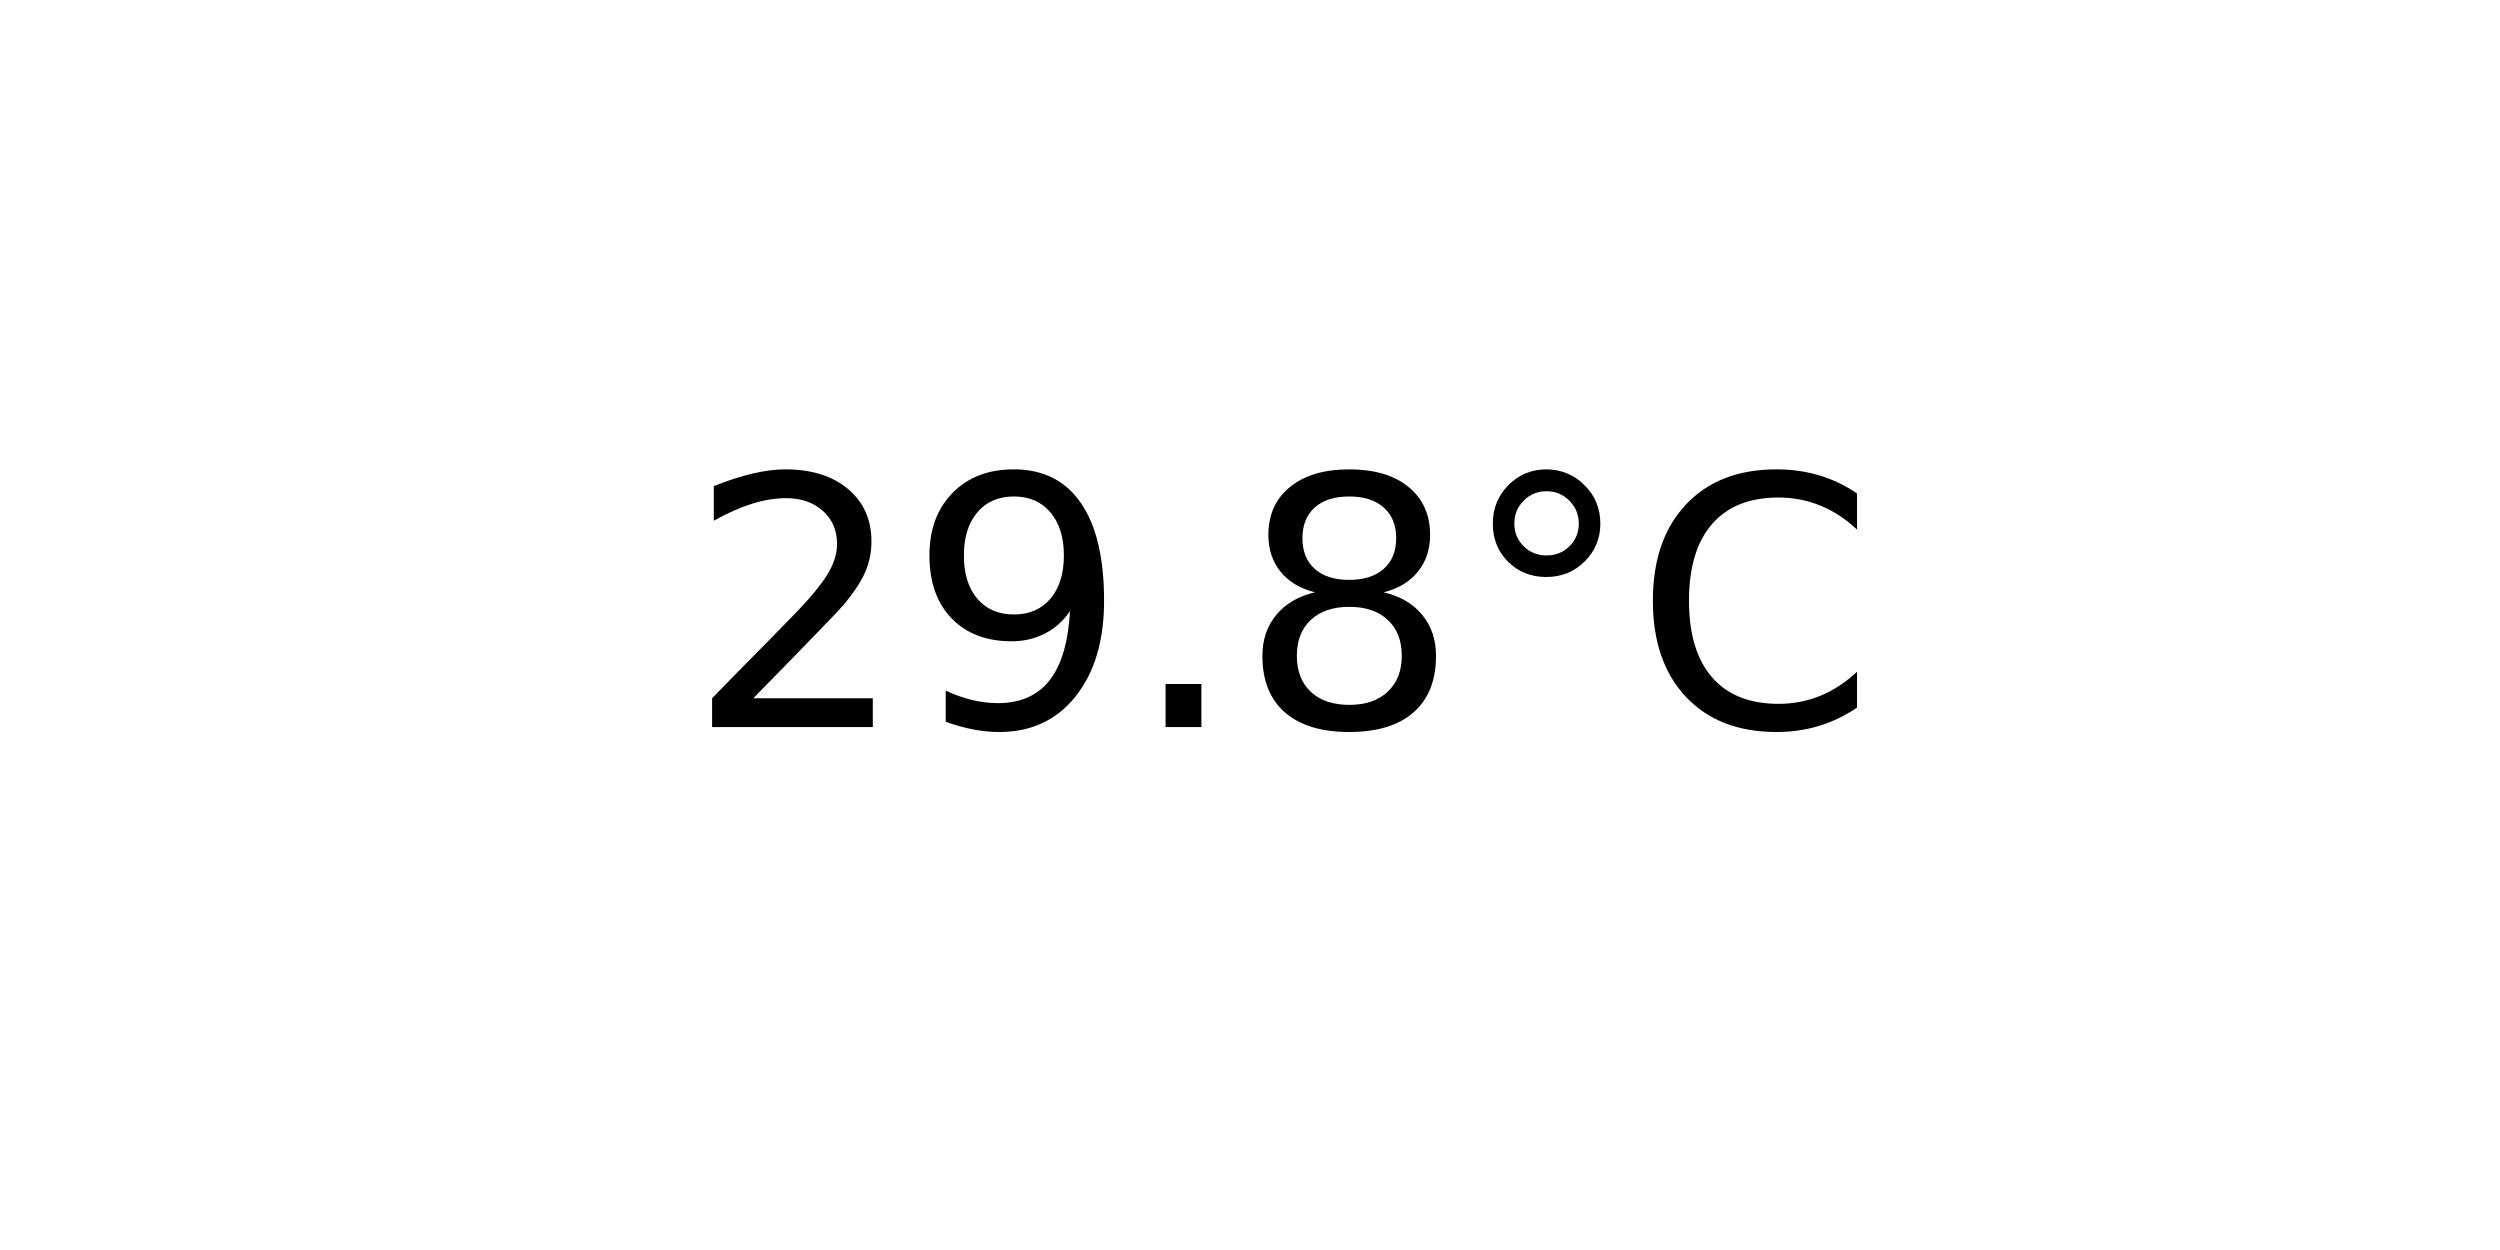
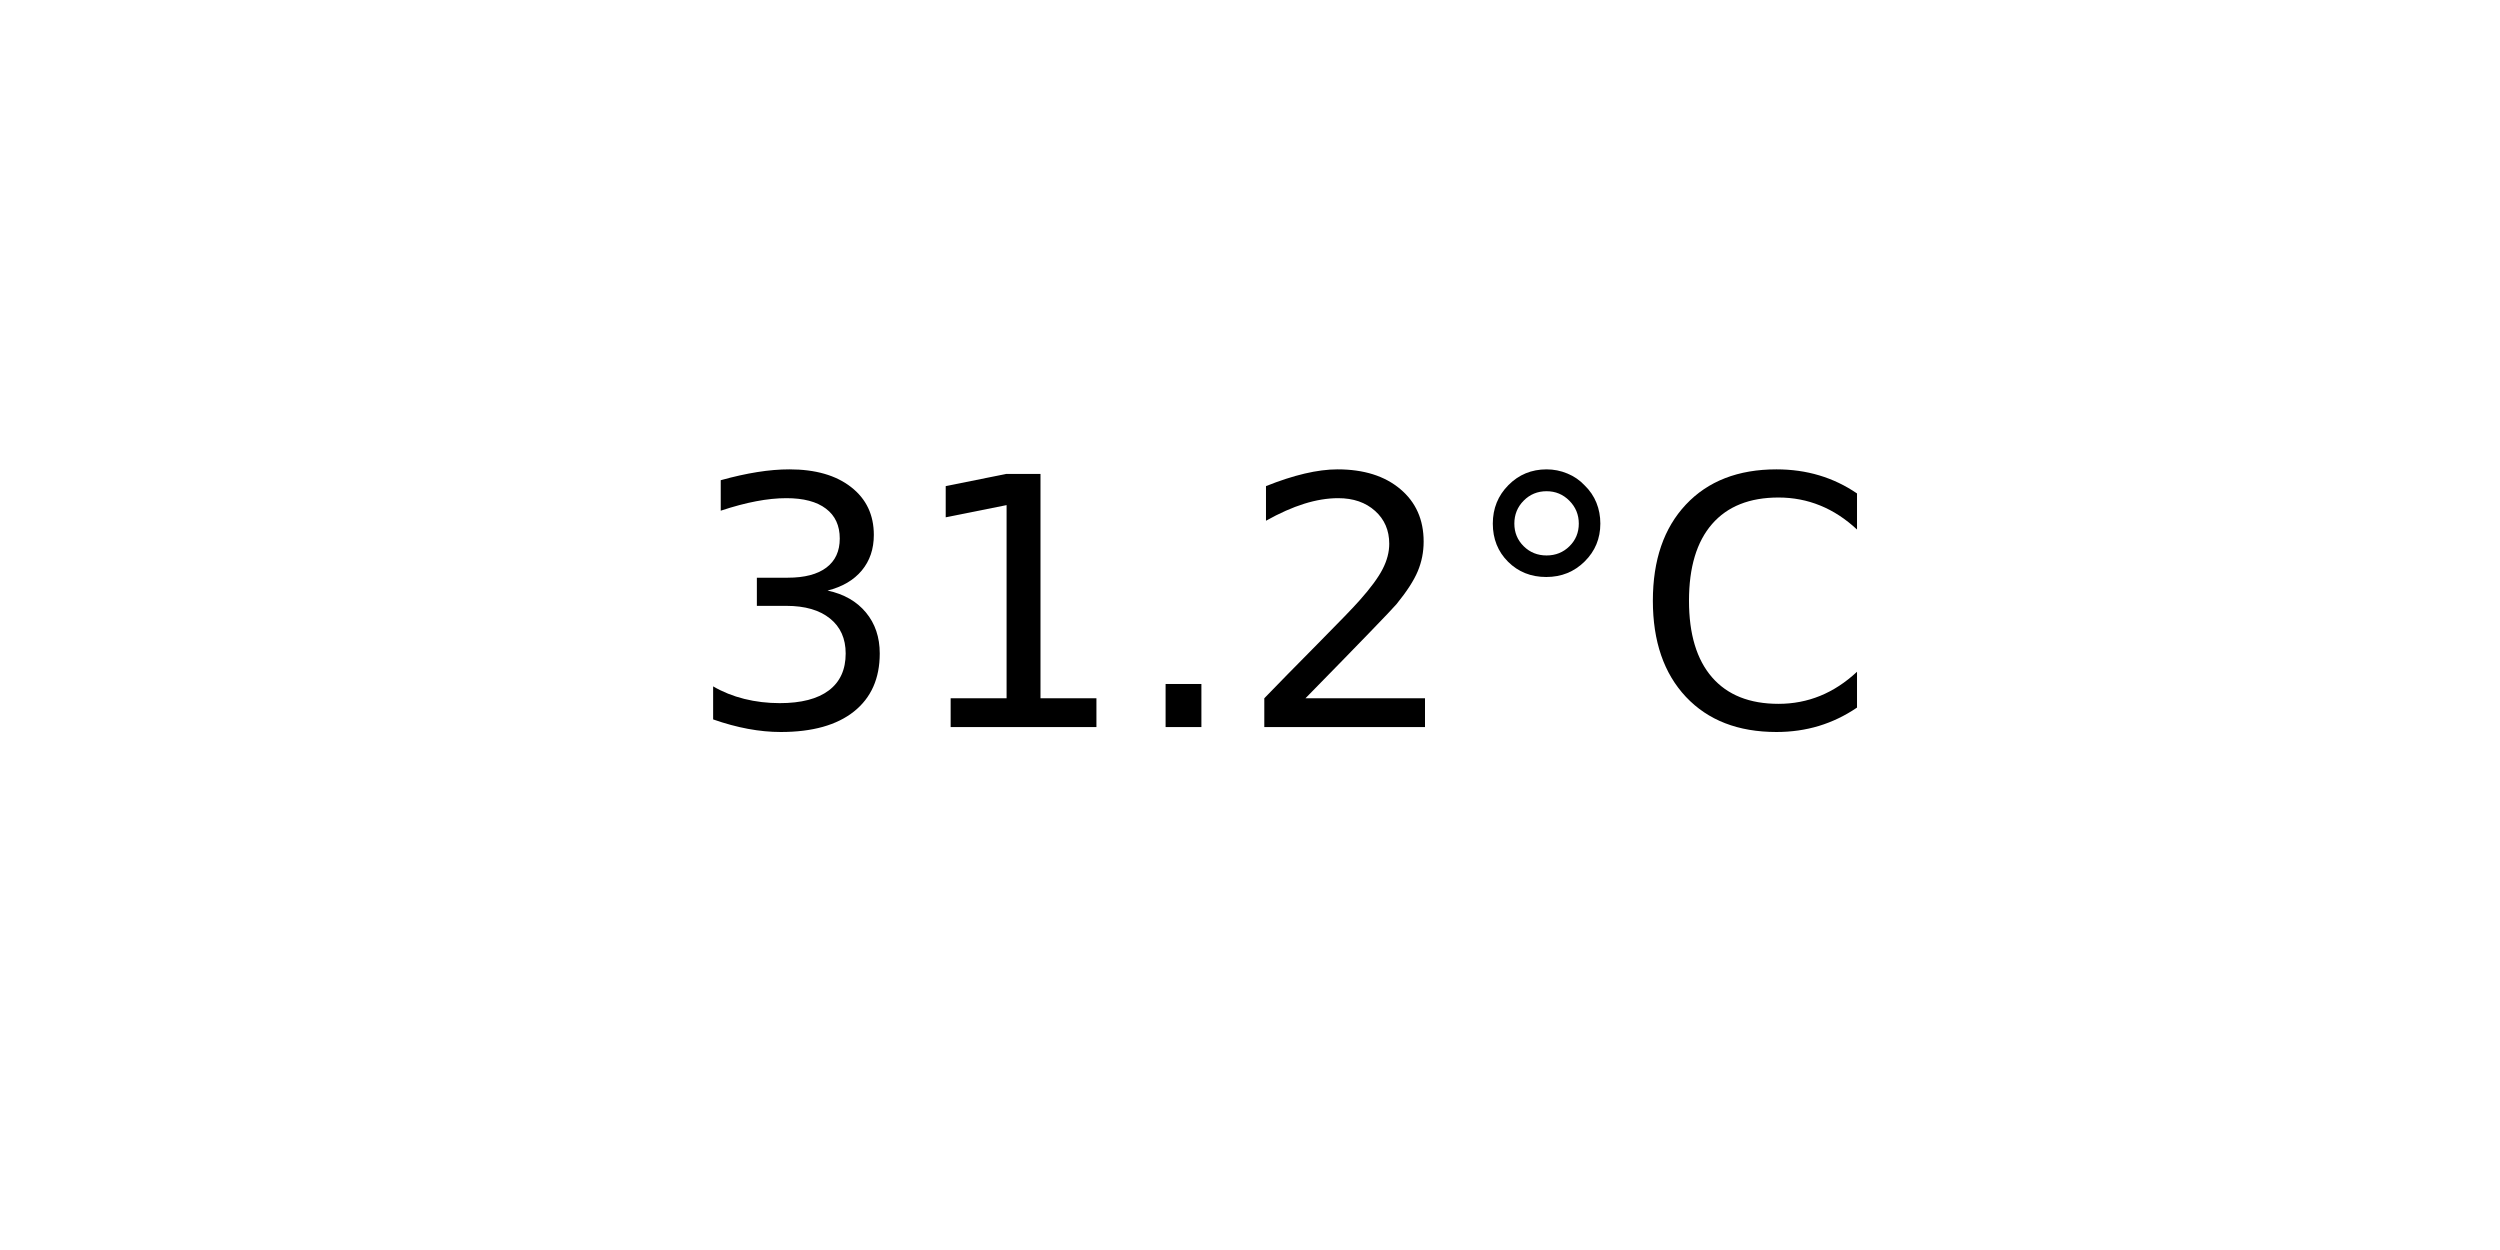
<svg xmlns="http://www.w3.org/2000/svg" xmlns:xlink="http://www.w3.org/1999/xlink" width="72pt" height="36pt" viewBox="0 0 72 36" version="1.1">
  <defs>
    <style type="text/css">*{stroke-linejoin: round; stroke-linecap: butt}</style>
  </defs>
  <g id="figure_1">
    <g id="axes_1">
      <g id="text_1">
        <g transform="translate(19.77578 20.93937) scale(0.1 -0.1)">
          <defs>
+             <path id="DejaVuSans-33" d="M 2597 2516  Q 3050 2419 3304 2112  Q 3559 1806 3559 1356  Q 3559 666 3084 287  Q 2609 -91 1734 -91  Q 1441 -91 1130 -33  Q 819 25 488 141  L 488 750  Q 750 597 1062 519  Q 1375 441 1716 441  Q 2309 441 2620 675  Q 2931 909 2931 1356  Q 2931 1769 2642 2001  Q 2353 2234 1838 2234  L 1294 2234  L 1294 2753  L 1863 2753  Q 2328 2753 2575 2939  Q 2822 3125 2822 3475  Q 2822 3834 2567 4026  Q 2313 4219 1838 4219  Q 1578 4219 1281 4162  Q 984 4106 628 3988  L 628 4550  Q 988 4650 1302 4700  Q 1616 4750 1894 4750  Q 2613 4750 3031 4423  Q 3450 4097 3450 3541  Q 3450 3153 3228 2886  Q 3006 2619 2597 2516  z " transform="scale(0.015625)" />
+             <path id="DejaVuSans-31" d="M 794 531  L 1825 531  L 1825 4091  L 703 3866  L 703 4441  L 1819 4666  L 2450 4666  L 2450 531  L 3481 531  L 3481 0  L 794 0  L 794 531  z " transform="scale(0.015625)" />
+             <path id="DejaVuSans-2e" d="M 684 794  L 1344 794  L 1344 0  L 684 0  L 684 794  z " transform="scale(0.015625)" />
            <path id="DejaVuSans-32" d="M 1228 531  L 3431 531  L 3431 0  L 469 0  L 469 531  Q 828 903 1448 1529  Q 2069 2156 2228 2338  Q 2531 2678 2651 2914  Q 2772 3150 2772 3378  Q 2772 3750 2511 3984  Q 2250 4219 1831 4219  Q 1534 4219 1204 4116  Q 875 4013 500 3803  L 500 4441  Q 881 4594 1212 4672  Q 1544 4750 1819 4750  Q 2544 4750 2975 4387  Q 3406 4025 3406 3419  Q 3406 3131 3298 2873  Q 3191 2616 2906 2266  Q 2828 2175 2409 1742  Q 1991 1309 1228 531  z " transform="scale(0.015625)" />
-             <path id="DejaVuSans-39" d="M 703 97  L 703 672  Q 941 559 1184 500  Q 1428 441 1663 441  Q 2288 441 2617 861  Q 2947 1281 2994 2138  Q 2813 1869 2534 1725  Q 2256 1581 1919 1581  Q 1219 1581 811 2004  Q 403 2428 403 3163  Q 403 3881 828 4315  Q 1253 4750 1959 4750  Q 2769 4750 3195 4129  Q 3622 3509 3622 2328  Q 3622 1225 3098 567  Q 2575 -91 1691 -91  Q 1453 -91 1209 -44  Q 966 3 703 97  z M 1959 2075  Q 2384 2075 2632 2365  Q 2881 2656 2881 3163  Q 2881 3666 2632 3958  Q 2384 4250 1959 4250  Q 1534 4250 1286 3958  Q 1038 3666 1038 3163  Q 1038 2656 1286 2365  Q 1534 2075 1959 2075  z " transform="scale(0.015625)" />
-             <path id="DejaVuSans-2e" d="M 684 794  L 1344 794  L 1344 0  L 684 0  L 684 794  z " transform="scale(0.015625)" />
-             <path id="DejaVuSans-38" d="M 2034 2216  Q 1584 2216 1326 1975  Q 1069 1734 1069 1313  Q 1069 891 1326 650  Q 1584 409 2034 409  Q 2484 409 2743 651  Q 3003 894 3003 1313  Q 3003 1734 2745 1975  Q 2488 2216 2034 2216  z M 1403 2484  Q 997 2584 770 2862  Q 544 3141 544 3541  Q 544 4100 942 4425  Q 1341 4750 2034 4750  Q 2731 4750 3128 4425  Q 3525 4100 3525 3541  Q 3525 3141 3298 2862  Q 3072 2584 2669 2484  Q 3125 2378 3379 2068  Q 3634 1759 3634 1313  Q 3634 634 3220 271  Q 2806 -91 2034 -91  Q 1263 -91 848 271  Q 434 634 434 1313  Q 434 1759 690 2068  Q 947 2378 1403 2484  z M 1172 3481  Q 1172 3119 1398 2916  Q 1625 2713 2034 2713  Q 2441 2713 2670 2916  Q 2900 3119 2900 3481  Q 2900 3844 2670 4047  Q 2441 4250 2034 4250  Q 1625 4250 1398 4047  Q 1172 3844 1172 3481  z " transform="scale(0.015625)" />
            <path id="DejaVuSans-b0" d="M 1600 4347  Q 1350 4347 1178 4173  Q 1006 4000 1006 3750  Q 1006 3503 1178 3333  Q 1350 3163 1600 3163  Q 1850 3163 2022 3333  Q 2194 3503 2194 3750  Q 2194 3997 2020 4172  Q 1847 4347 1600 4347  z M 1600 4750  Q 1800 4750 1984 4673  Q 2169 4597 2303 4453  Q 2447 4313 2519 4134  Q 2591 3956 2591 3750  Q 2591 3338 2302 3052  Q 2013 2766 1594 2766  Q 1172 2766 890 3047  Q 609 3328 609 3750  Q 609 4169 896 4459  Q 1184 4750 1600 4750  z " transform="scale(0.015625)" />
            <path id="DejaVuSans-43" d="M 4122 4306  L 4122 3641  Q 3803 3938 3442 4084  Q 3081 4231 2675 4231  Q 1875 4231 1450 3742  Q 1025 3253 1025 2328  Q 1025 1406 1450 917  Q 1875 428 2675 428  Q 3081 428 3442 575  Q 3803 722 4122 1019  L 4122 359  Q 3791 134 3420 21  Q 3050 -91 2638 -91  Q 1578 -91 968 557  Q 359 1206 359 2328  Q 359 3453 968 4101  Q 1578 4750 2638 4750  Q 3056 4750 3426 4639  Q 3797 4528 4122 4306  z " transform="scale(0.015625)" />
          </defs>
-           <use xlink:href="#DejaVuSans-32" />
-           <use xlink:href="#DejaVuSans-39" x="63.623" />
+           <use xlink:href="#DejaVuSans-33" />
+           <use xlink:href="#DejaVuSans-31" x="63.623" />
          <use xlink:href="#DejaVuSans-2e" x="127.246" />
-           <use xlink:href="#DejaVuSans-38" x="159.033" />
+           <use xlink:href="#DejaVuSans-32" x="159.033" />
          <use xlink:href="#DejaVuSans-b0" x="222.656" />
          <use xlink:href="#DejaVuSans-43" x="272.656" />
        </g>
      </g>
    </g>
  </g>
</svg>
